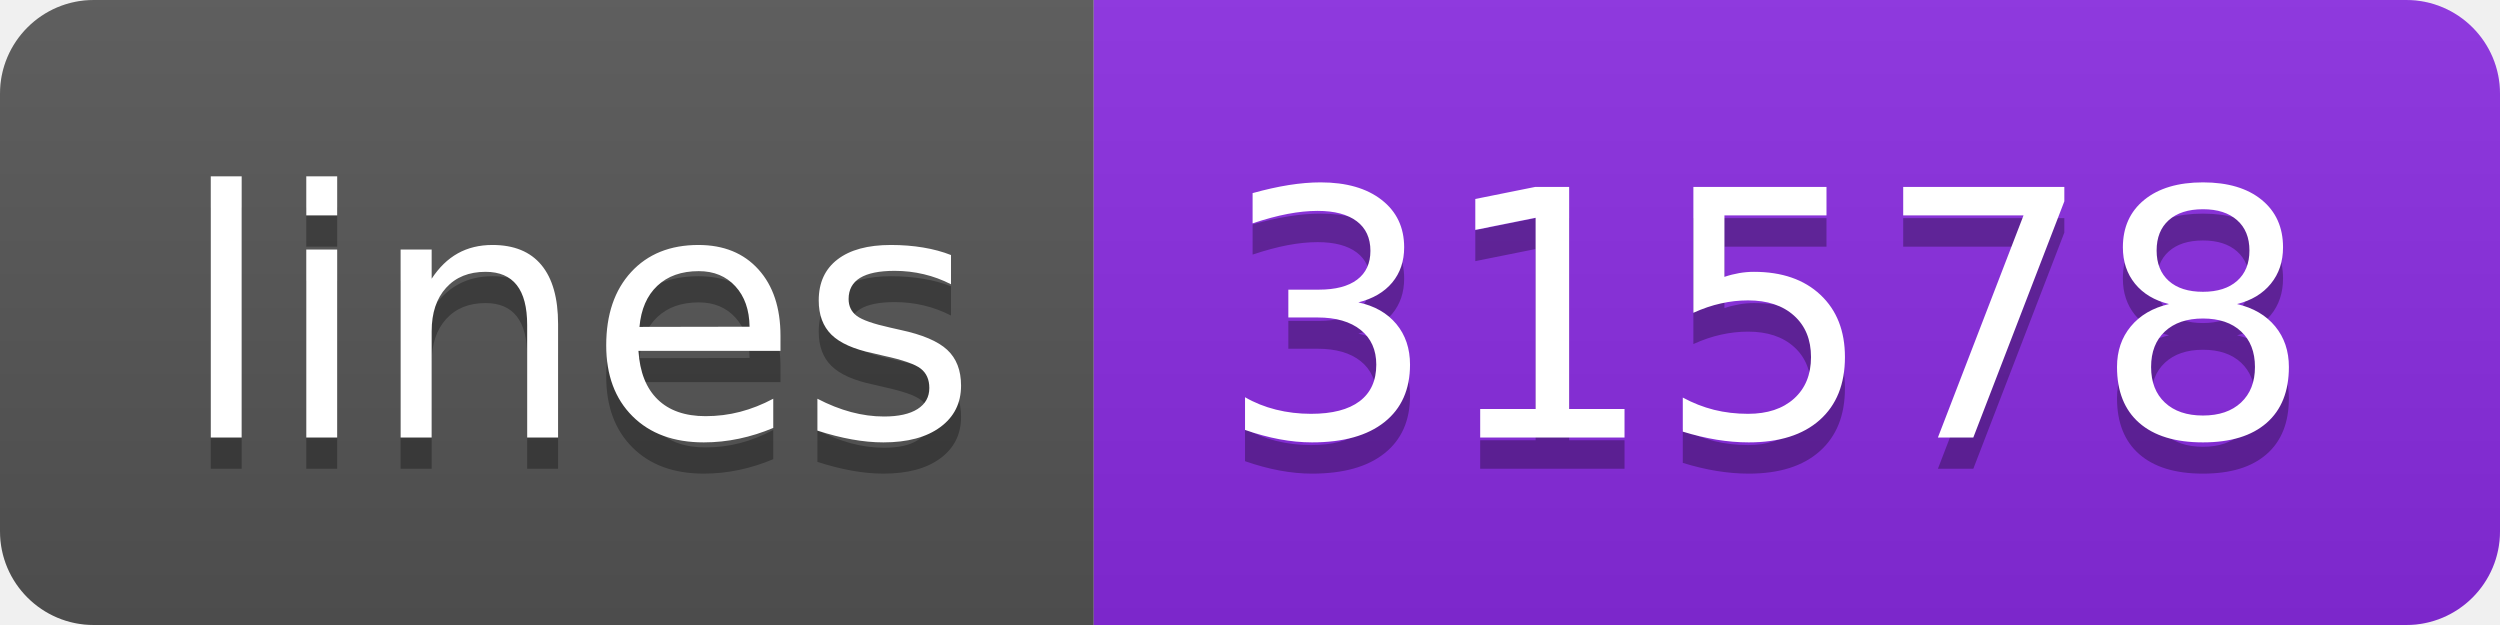
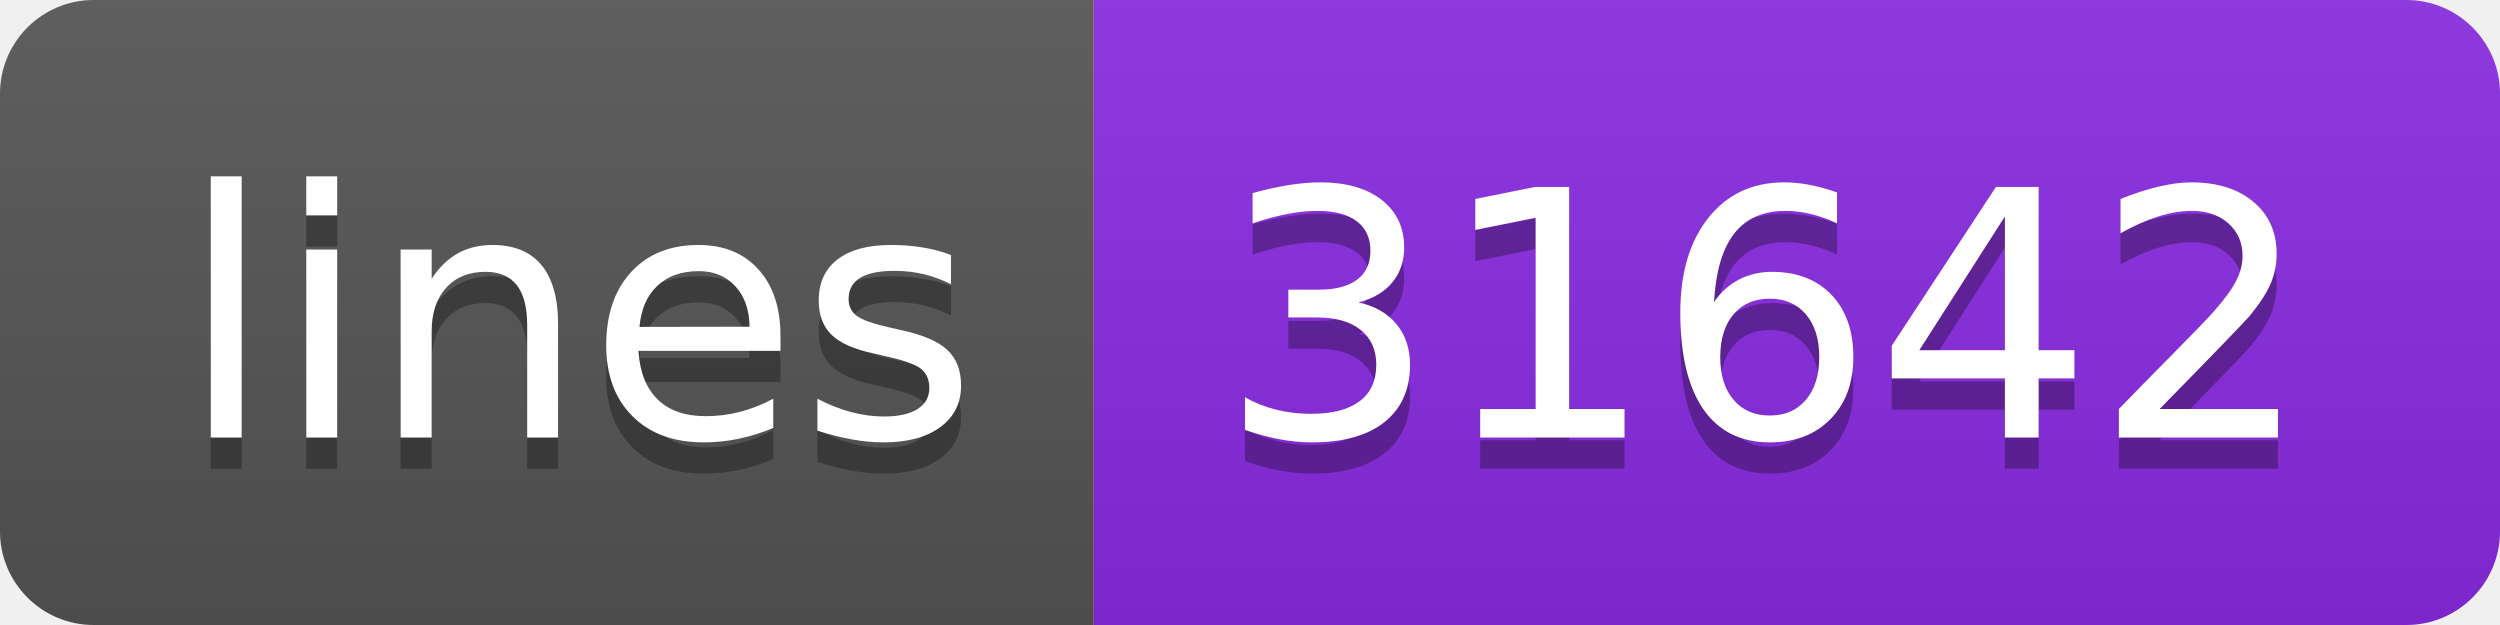
<svg xmlns="http://www.w3.org/2000/svg" width="80" height="20">
  <linearGradient id="s" x2="0" y2="100%">
    <stop offset="0" stop-color="#bbb" stop-opacity=".1" />
    <stop offset="1" stop-opacity=".1" />
  </linearGradient>
  <clipPath id="r">
    <rect width="80" height="20" rx="3" fill="#fff" />
  </clipPath>
  <g clip-path="url(#r)">
    <rect width="35" height="20" fill="#555" />
    <rect x="35" width="45" height="20" fill="blueviolet" />
    <rect width="80" height="20" fill="url(#s)" />
  </g>
  <g fill="#fff" text-anchor="middle" font-family="Verdana,Geneva,DejaVu Sans,sans-serif" text-rendering="geometricPrecision" font-size="110">
    <text x="185" y="150" fill="#010101" fill-opacity=".3" transform="scale(.1)" textLength="250">lines</text>
    <text x="185" y="140" transform="scale(.1)" textLength="250">lines</text>
-     <text x="565" y="150" fill="#010101" fill-opacity=".3" transform="scale(.1)" textLength="350">31578</text>
-     <text x="565" y="140" transform="scale(.1)" textLength="350">31578</text>
+     <text x="565" y="150" fill="#010101" fill-opacity=".3" transform="scale(.1)" textLength="350">31642</text>
+     <text x="565" y="140" transform="scale(.1)" textLength="350">31642</text>
  </g>
</svg>
